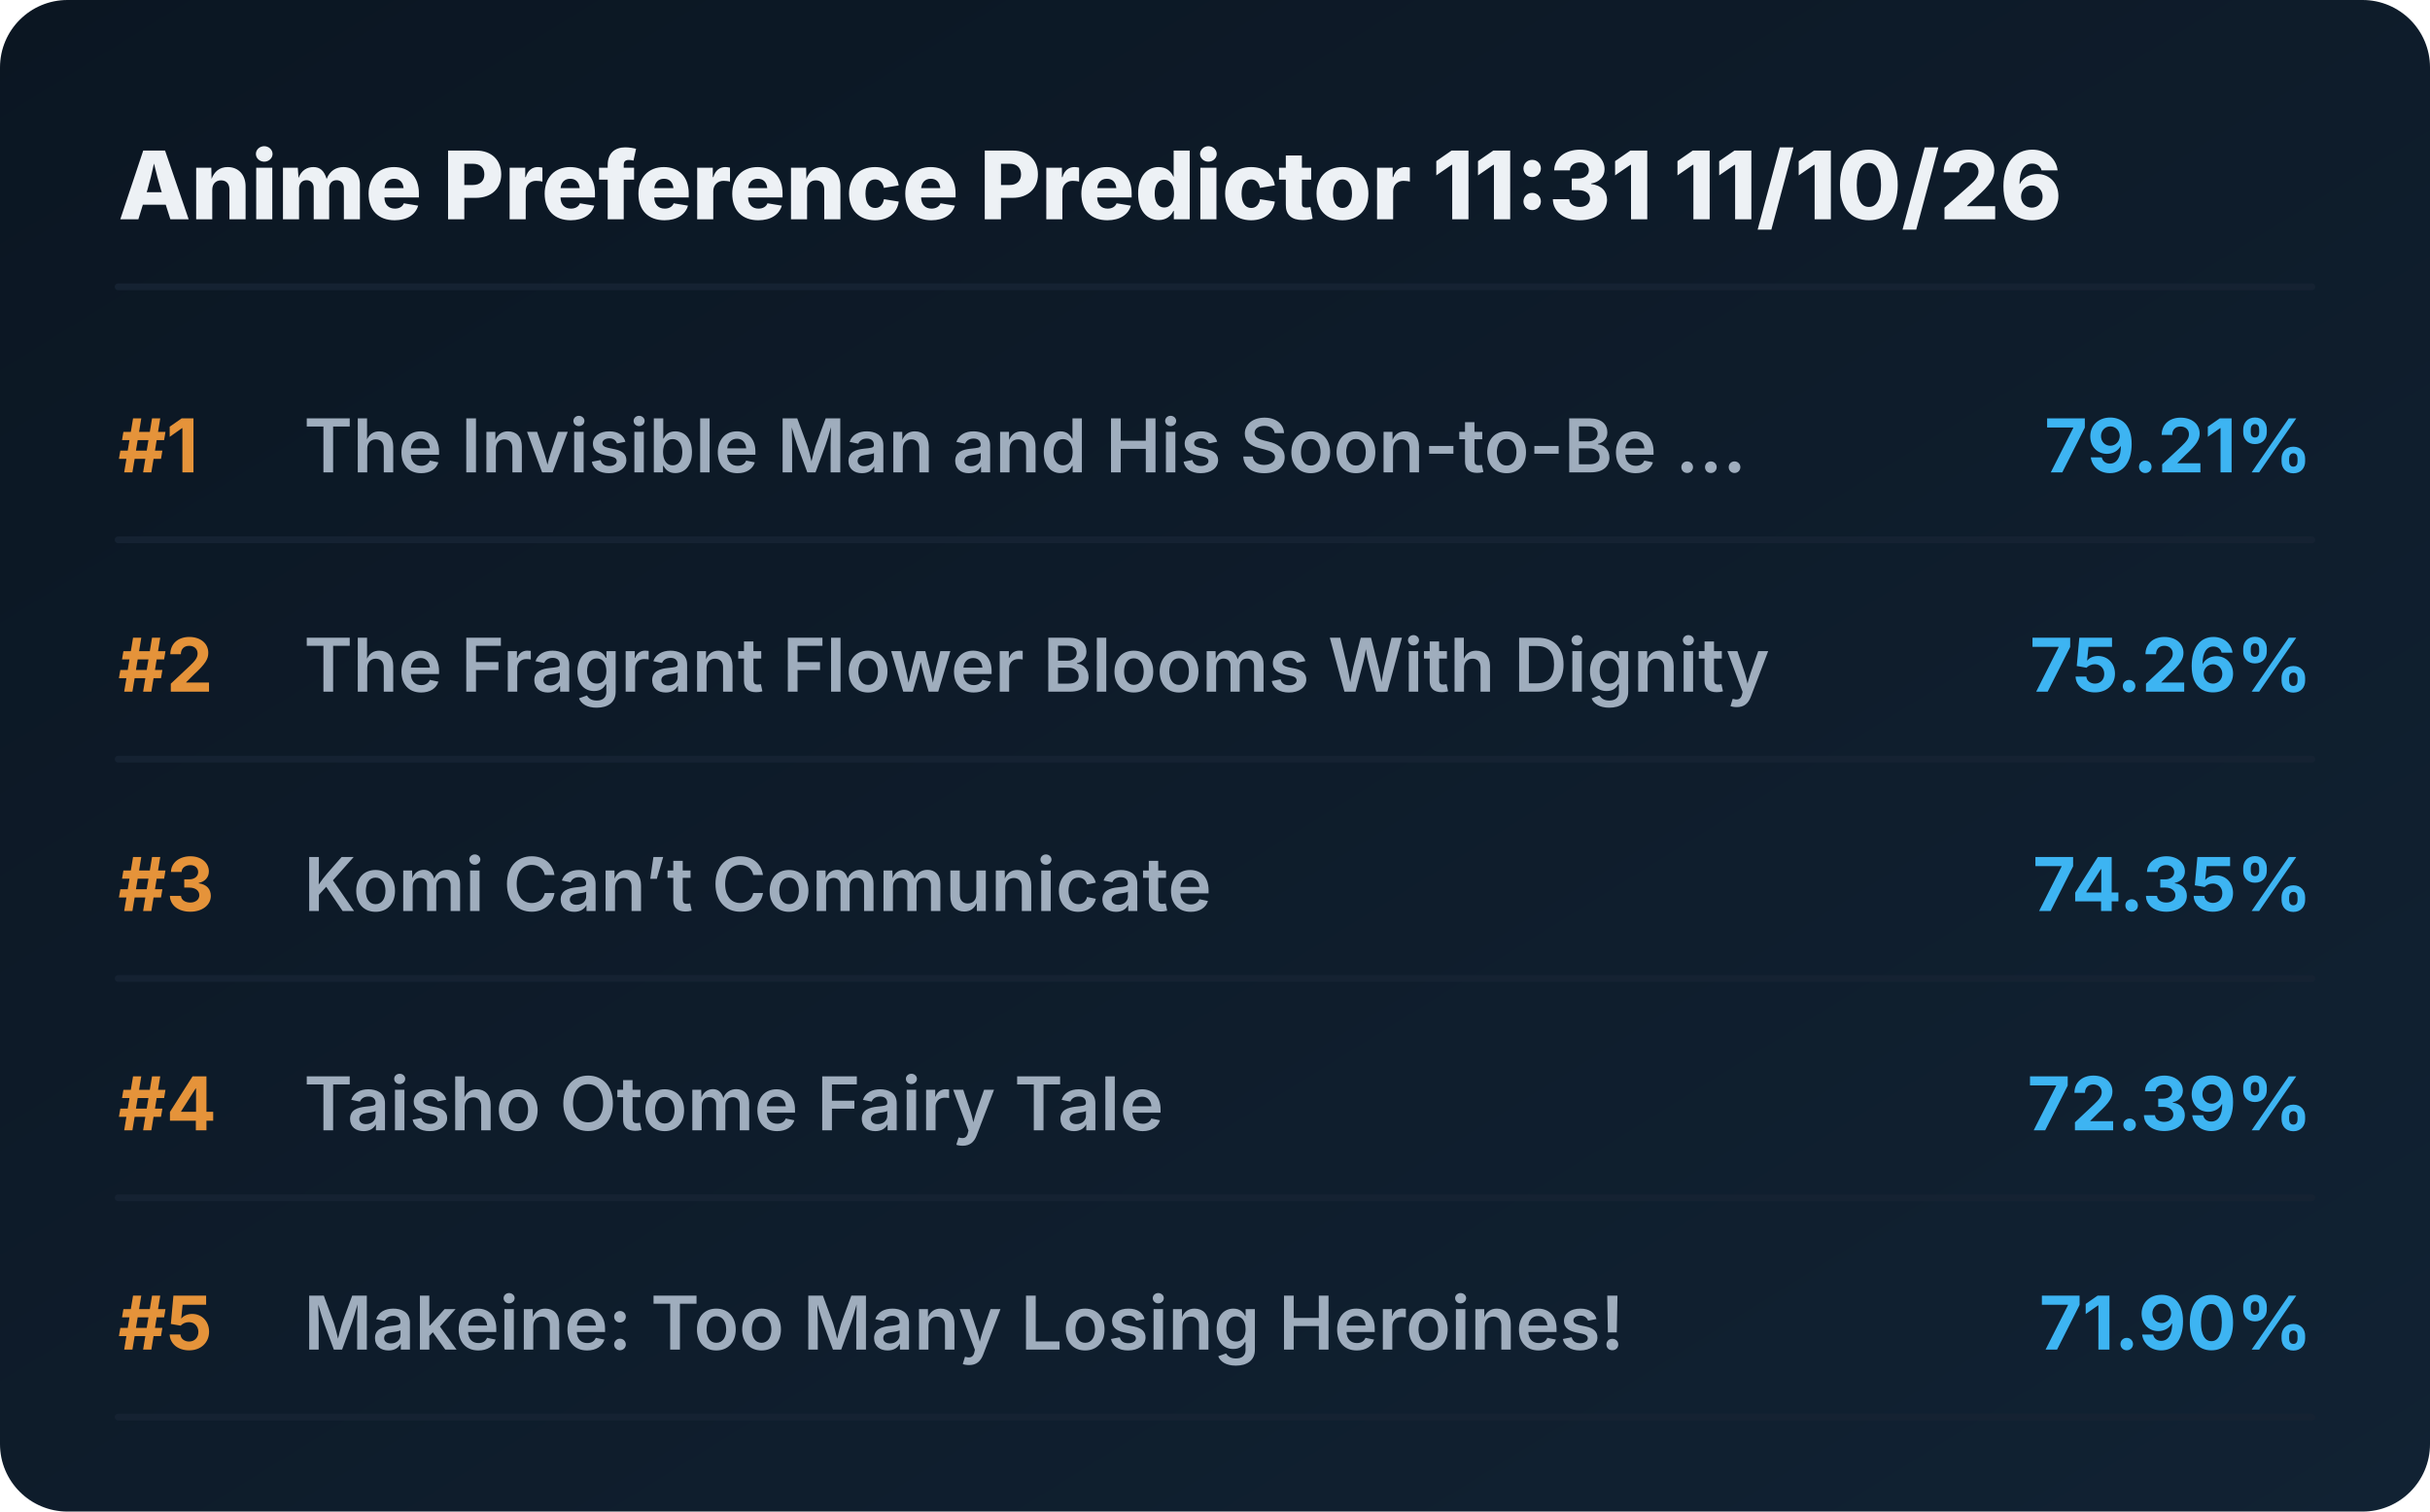
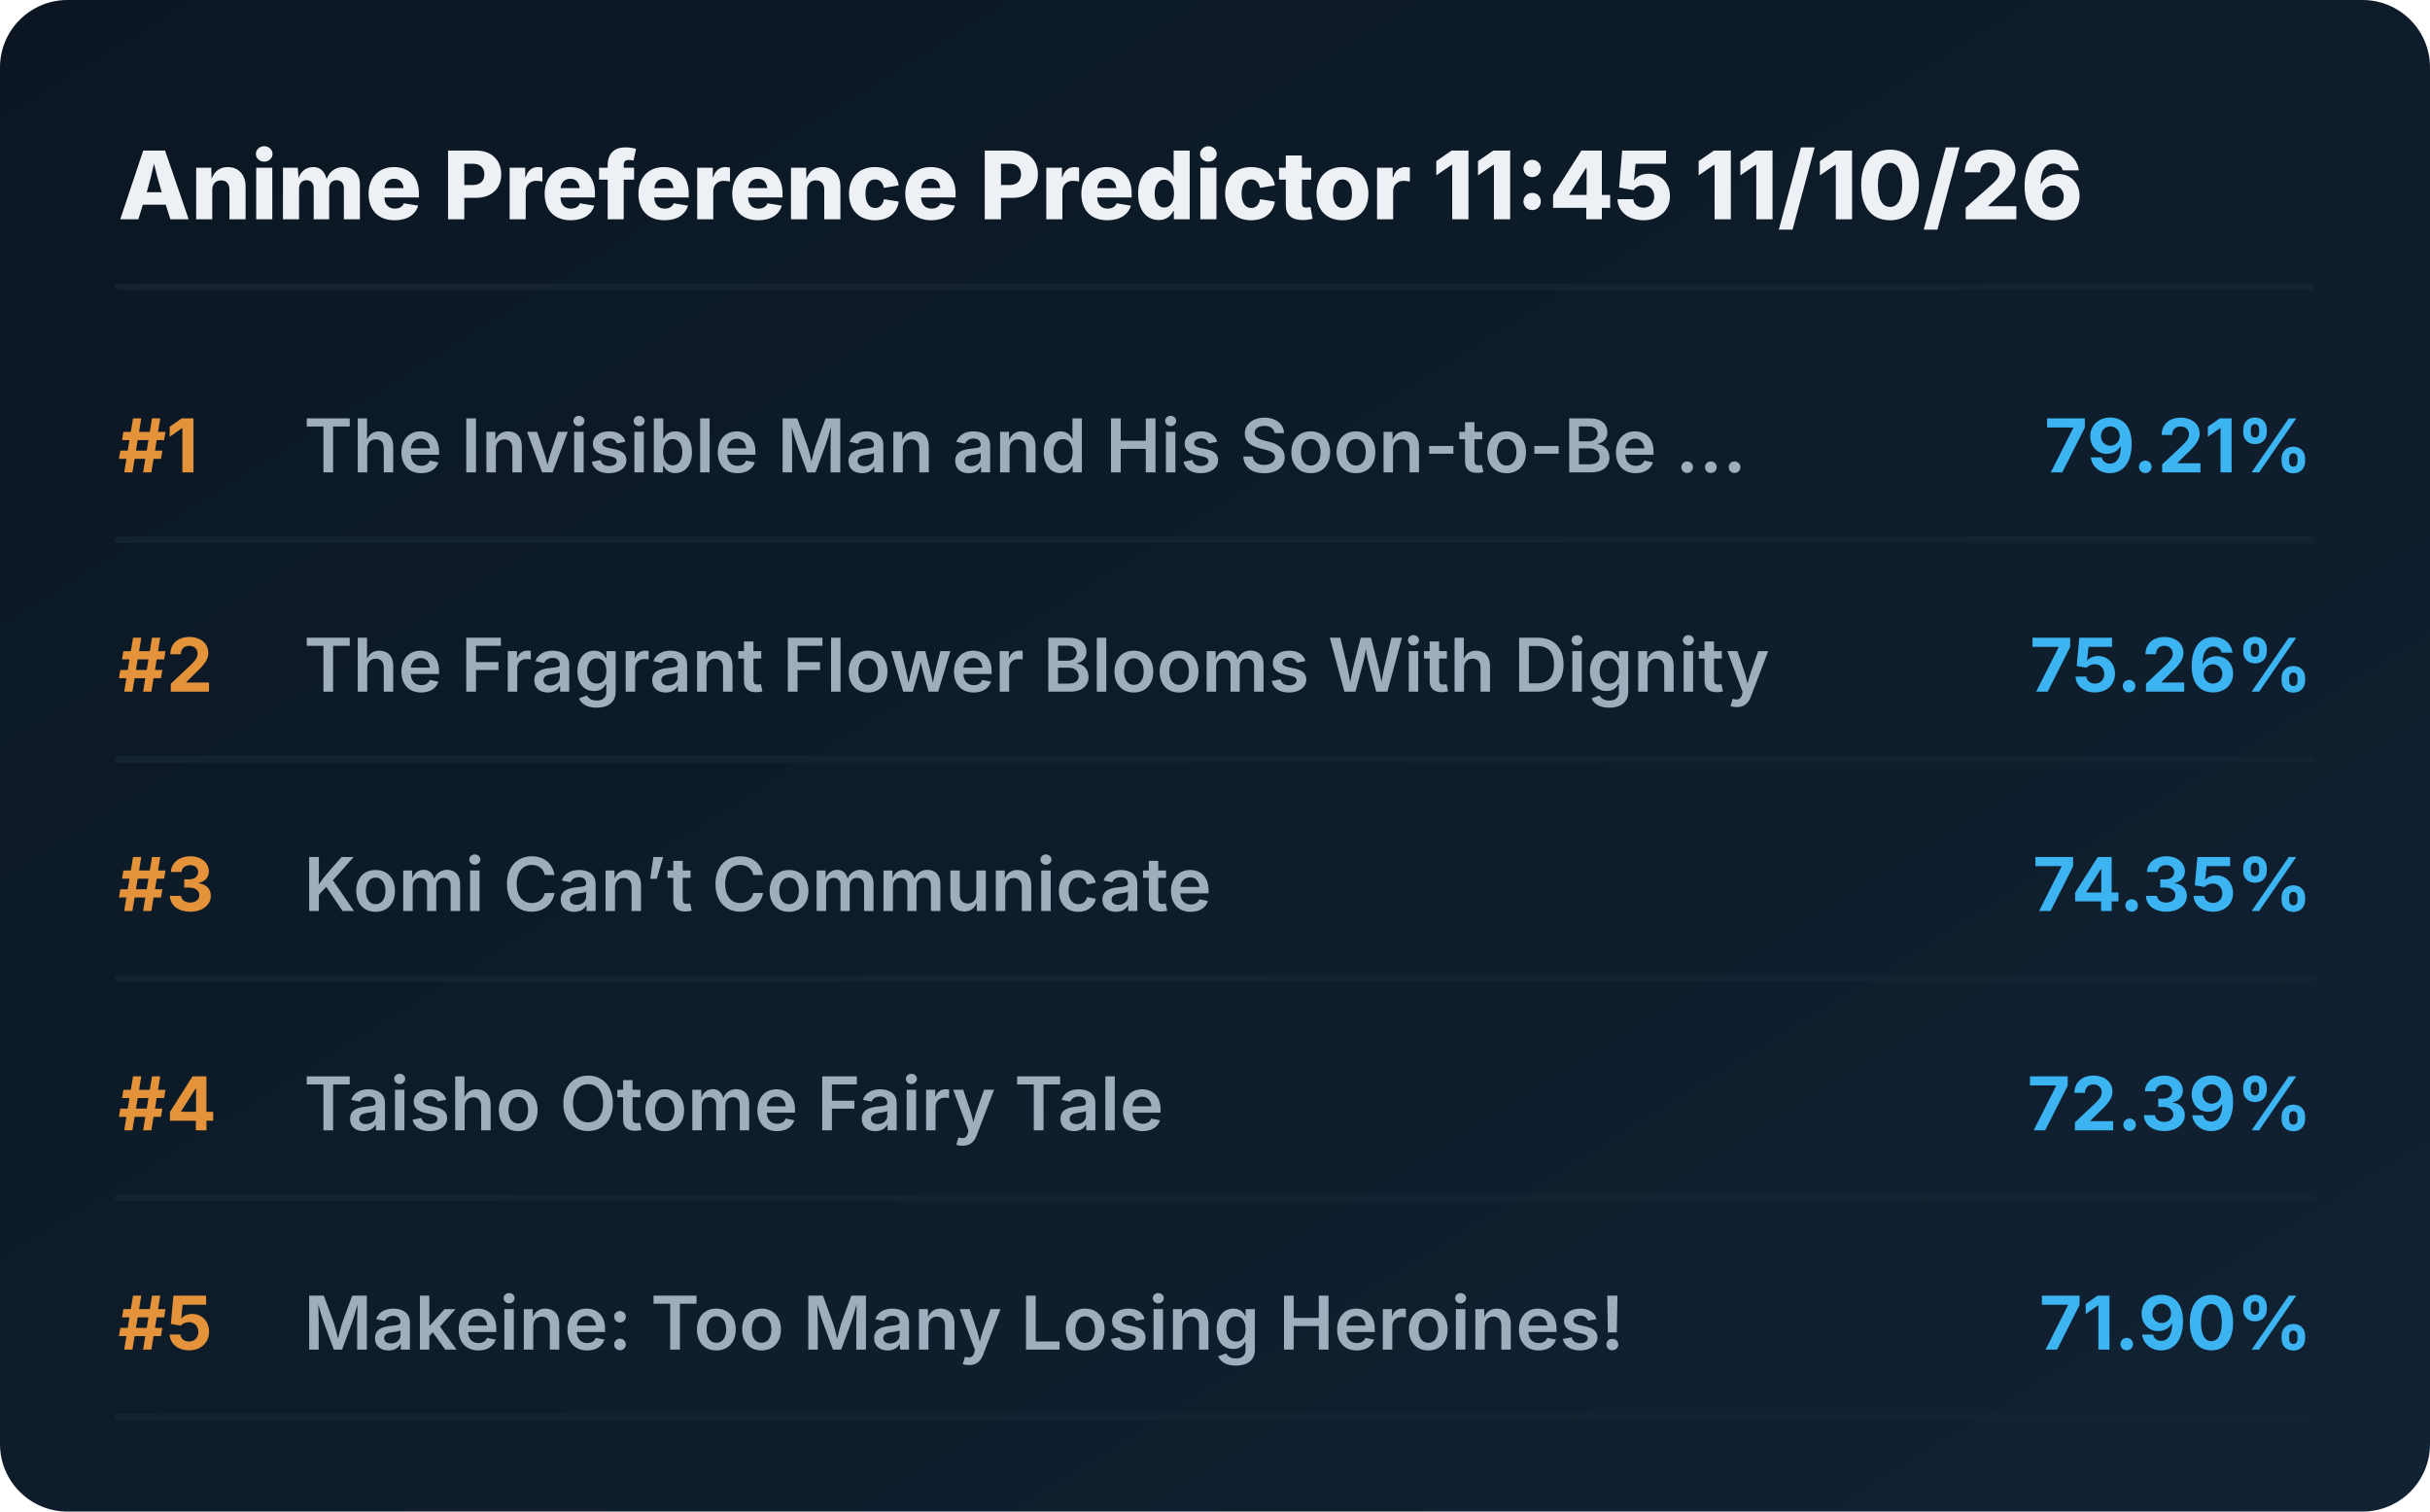
<svg xmlns="http://www.w3.org/2000/svg" viewBox="0 0 720 448" preserveAspectRatio="xMidYMid meet" style="width: 100%; height: auto; max-width: 720px;">
  <defs>
    <linearGradient id="boxGrad" x1="0%" y1="0%" x2="100%" y2="100%">
      <stop offset="0%" stop-color="#0b1622" />
      <stop offset="100%" stop-color="#112233" />
    </linearGradient>
    <clipPath id="titleClip">
      <rect x="90" y="0" width="510" height="100%" />
    </clipPath>
  </defs>
  <style>
    .bg { fill: url(#boxGrad); rx: 20px; }
    .header { font-family: 'Overpass', 'Inter', system-ui, sans-serif; font-weight: 800; font-size: 28px; fill: #edf1f5; }
    .rank { font-family: 'Overpass', 'Inter', system-ui, sans-serif; font-weight: 700; font-size: 22px; fill: #e5933a; }
    .title { font-family: 'Overpass', 'Inter', system-ui, sans-serif; font-weight: 600; font-size: 22px; fill: #9fadbd; }
    .score { font-family: 'Overpass', 'Inter', system-ui, sans-serif; font-weight: 700; font-size: 22px; fill: #3db4f2; }
    .line { stroke: #152232; stroke-width: 2; stroke-linecap: round; }
  </style>
  <rect class="bg" width="720" height="448" />
-   <text x="35" y="65" class="header">Anime Preference Predictor 11:31 11/10/26</text>
+   <text x="35" y="65" class="header">Anime Preference Predictor 11:45 11/10/26</text>
  <line x1="35" y1="85" x2="685" y2="85" class="line" />
  <g transform="translate(0, 0)">
    <text x="35" y="140" class="rank">#1</text>
    <text x="90" y="140" class="title">The Invisible Man and His Soon-to-Be ...</text>
    <text x="685" y="140" class="score" text-anchor="end">79.21%</text>
    <line x1="35" y1="160" x2="685" y2="160" class="line" />
  </g>
  <g transform="translate(0, 65)">
    <text x="35" y="140" class="rank">#2</text>
    <text x="90" y="140" class="title">The Fragrant Flower Blooms With Dignity</text>
    <text x="685" y="140" class="score" text-anchor="end">75.26%</text>
    <line x1="35" y1="160" x2="685" y2="160" class="line" />
  </g>
  <g transform="translate(0, 130)">
    <text x="35" y="140" class="rank">#3</text>
    <text x="90" y="140" class="title">Komi Can’t Communicate</text>
    <text x="685" y="140" class="score" text-anchor="end">74.35%</text>
    <line x1="35" y1="160" x2="685" y2="160" class="line" />
  </g>
  <g transform="translate(0, 195)">
    <text x="35" y="140" class="rank">#4</text>
    <text x="90" y="140" class="title">Taisho Otome Fairy Tale</text>
    <text x="685" y="140" class="score" text-anchor="end">72.39%</text>
    <line x1="35" y1="160" x2="685" y2="160" class="line" />
  </g>
  <g transform="translate(0, 260)">
    <text x="35" y="140" class="rank">#5</text>
    <text x="90" y="140" class="title">Makeine: Too Many Losing Heroines!</text>
    <text x="685" y="140" class="score" text-anchor="end">71.90%</text>
    <line x1="35" y1="160" x2="685" y2="160" class="line" />
  </g>
</svg>
